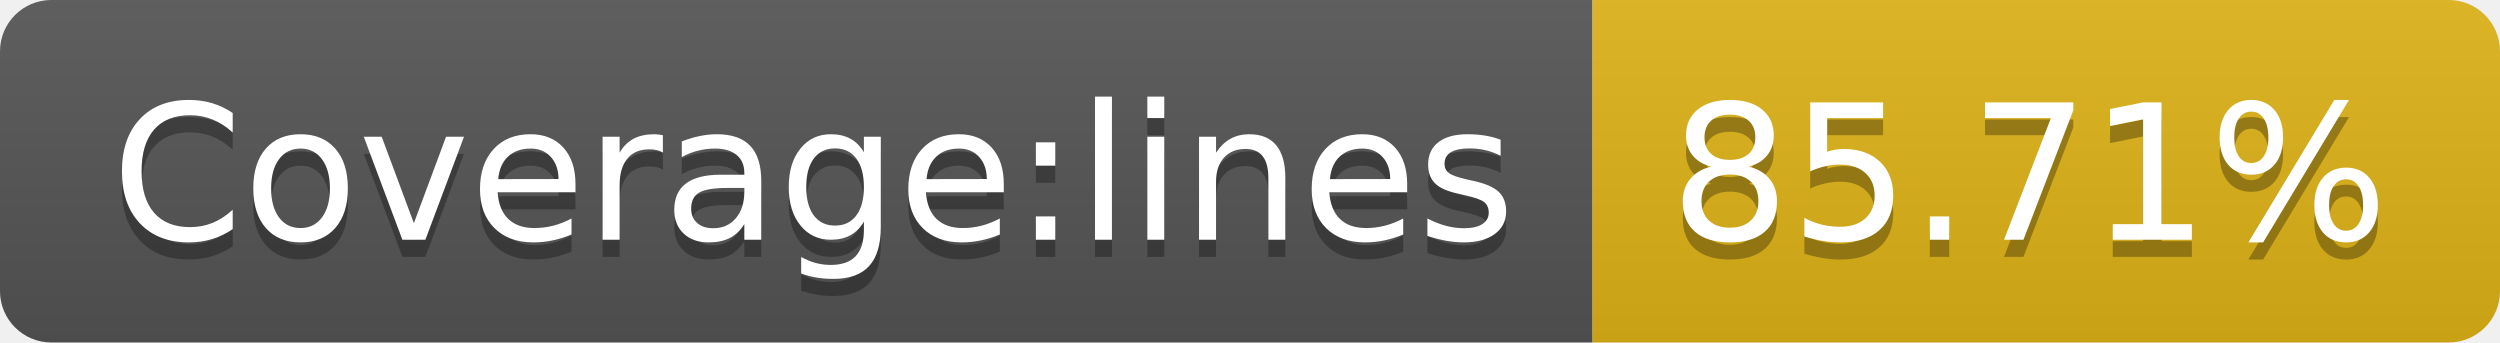
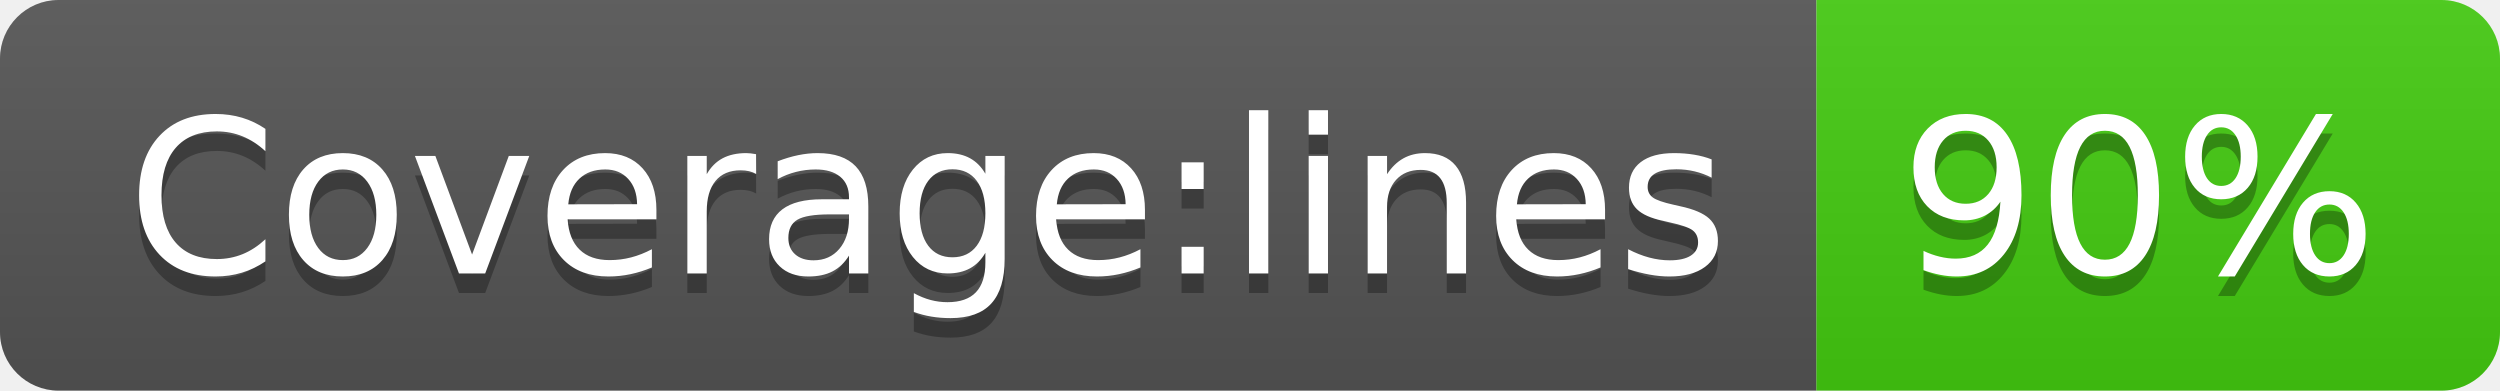
- <svg xmlns="http://www.w3.org/2000/svg" width="146" height="20" role="img" aria-label="Coverage:lines: 85.71%">
+ <svg xmlns="http://www.w3.org/2000/svg" width="128" height="20" role="img" aria-label="Coverage:lines: 90%">
  <linearGradient id="s" x2="0" y2="100%">
    <stop offset="0" stop-color="#bbb" stop-opacity=".1" />
    <stop offset="1" stop-opacity=".1" />
  </linearGradient>
  <clipPath id="r">
-     <rect width="146" height="20" rx="3" fill="#fff" />
+     <rect width="128" height="20" rx="3" fill="#fff" />
  </clipPath>
  <g clip-path="url(#r)">
    <rect width="93" height="20" fill="#555" />
-     <rect x="93" width="53" height="20" fill="#dfb317" />
-     <rect width="146" height="20" fill="url(#s)" />
+     <rect x="93" width="35" height="20" fill="#4c1" />
+     <rect width="128" height="20" fill="url(#s)" />
  </g>
  <g fill="#fff" text-anchor="middle" font-family="Verdana,Geneva,DejaVu Sans,sans-serif" text-rendering="geometricPrecision" font-size="110">
    <text aria-hidden="true" x="475" y="150" fill="#010101" fill-opacity=".3" transform="scale(.1)" textLength="830">Coverage:lines</text>
    <text x="475" y="140" transform="scale(.1)" fill="#fff" textLength="830">Coverage:lines</text>
-     <text aria-hidden="true" x="1185" y="150" fill="#010101" fill-opacity=".3" transform="scale(.1)" textLength="430">85.71%</text>
-     <text x="1185" y="140" transform="scale(.1)" fill="#fff" textLength="430">85.71%</text>
+     <text aria-hidden="true" x="1095" y="150" fill="#010101" fill-opacity=".3" transform="scale(.1)" textLength="250">90%</text>
+     <text x="1095" y="140" transform="scale(.1)" fill="#fff" textLength="250">90%</text>
  </g>
</svg>
